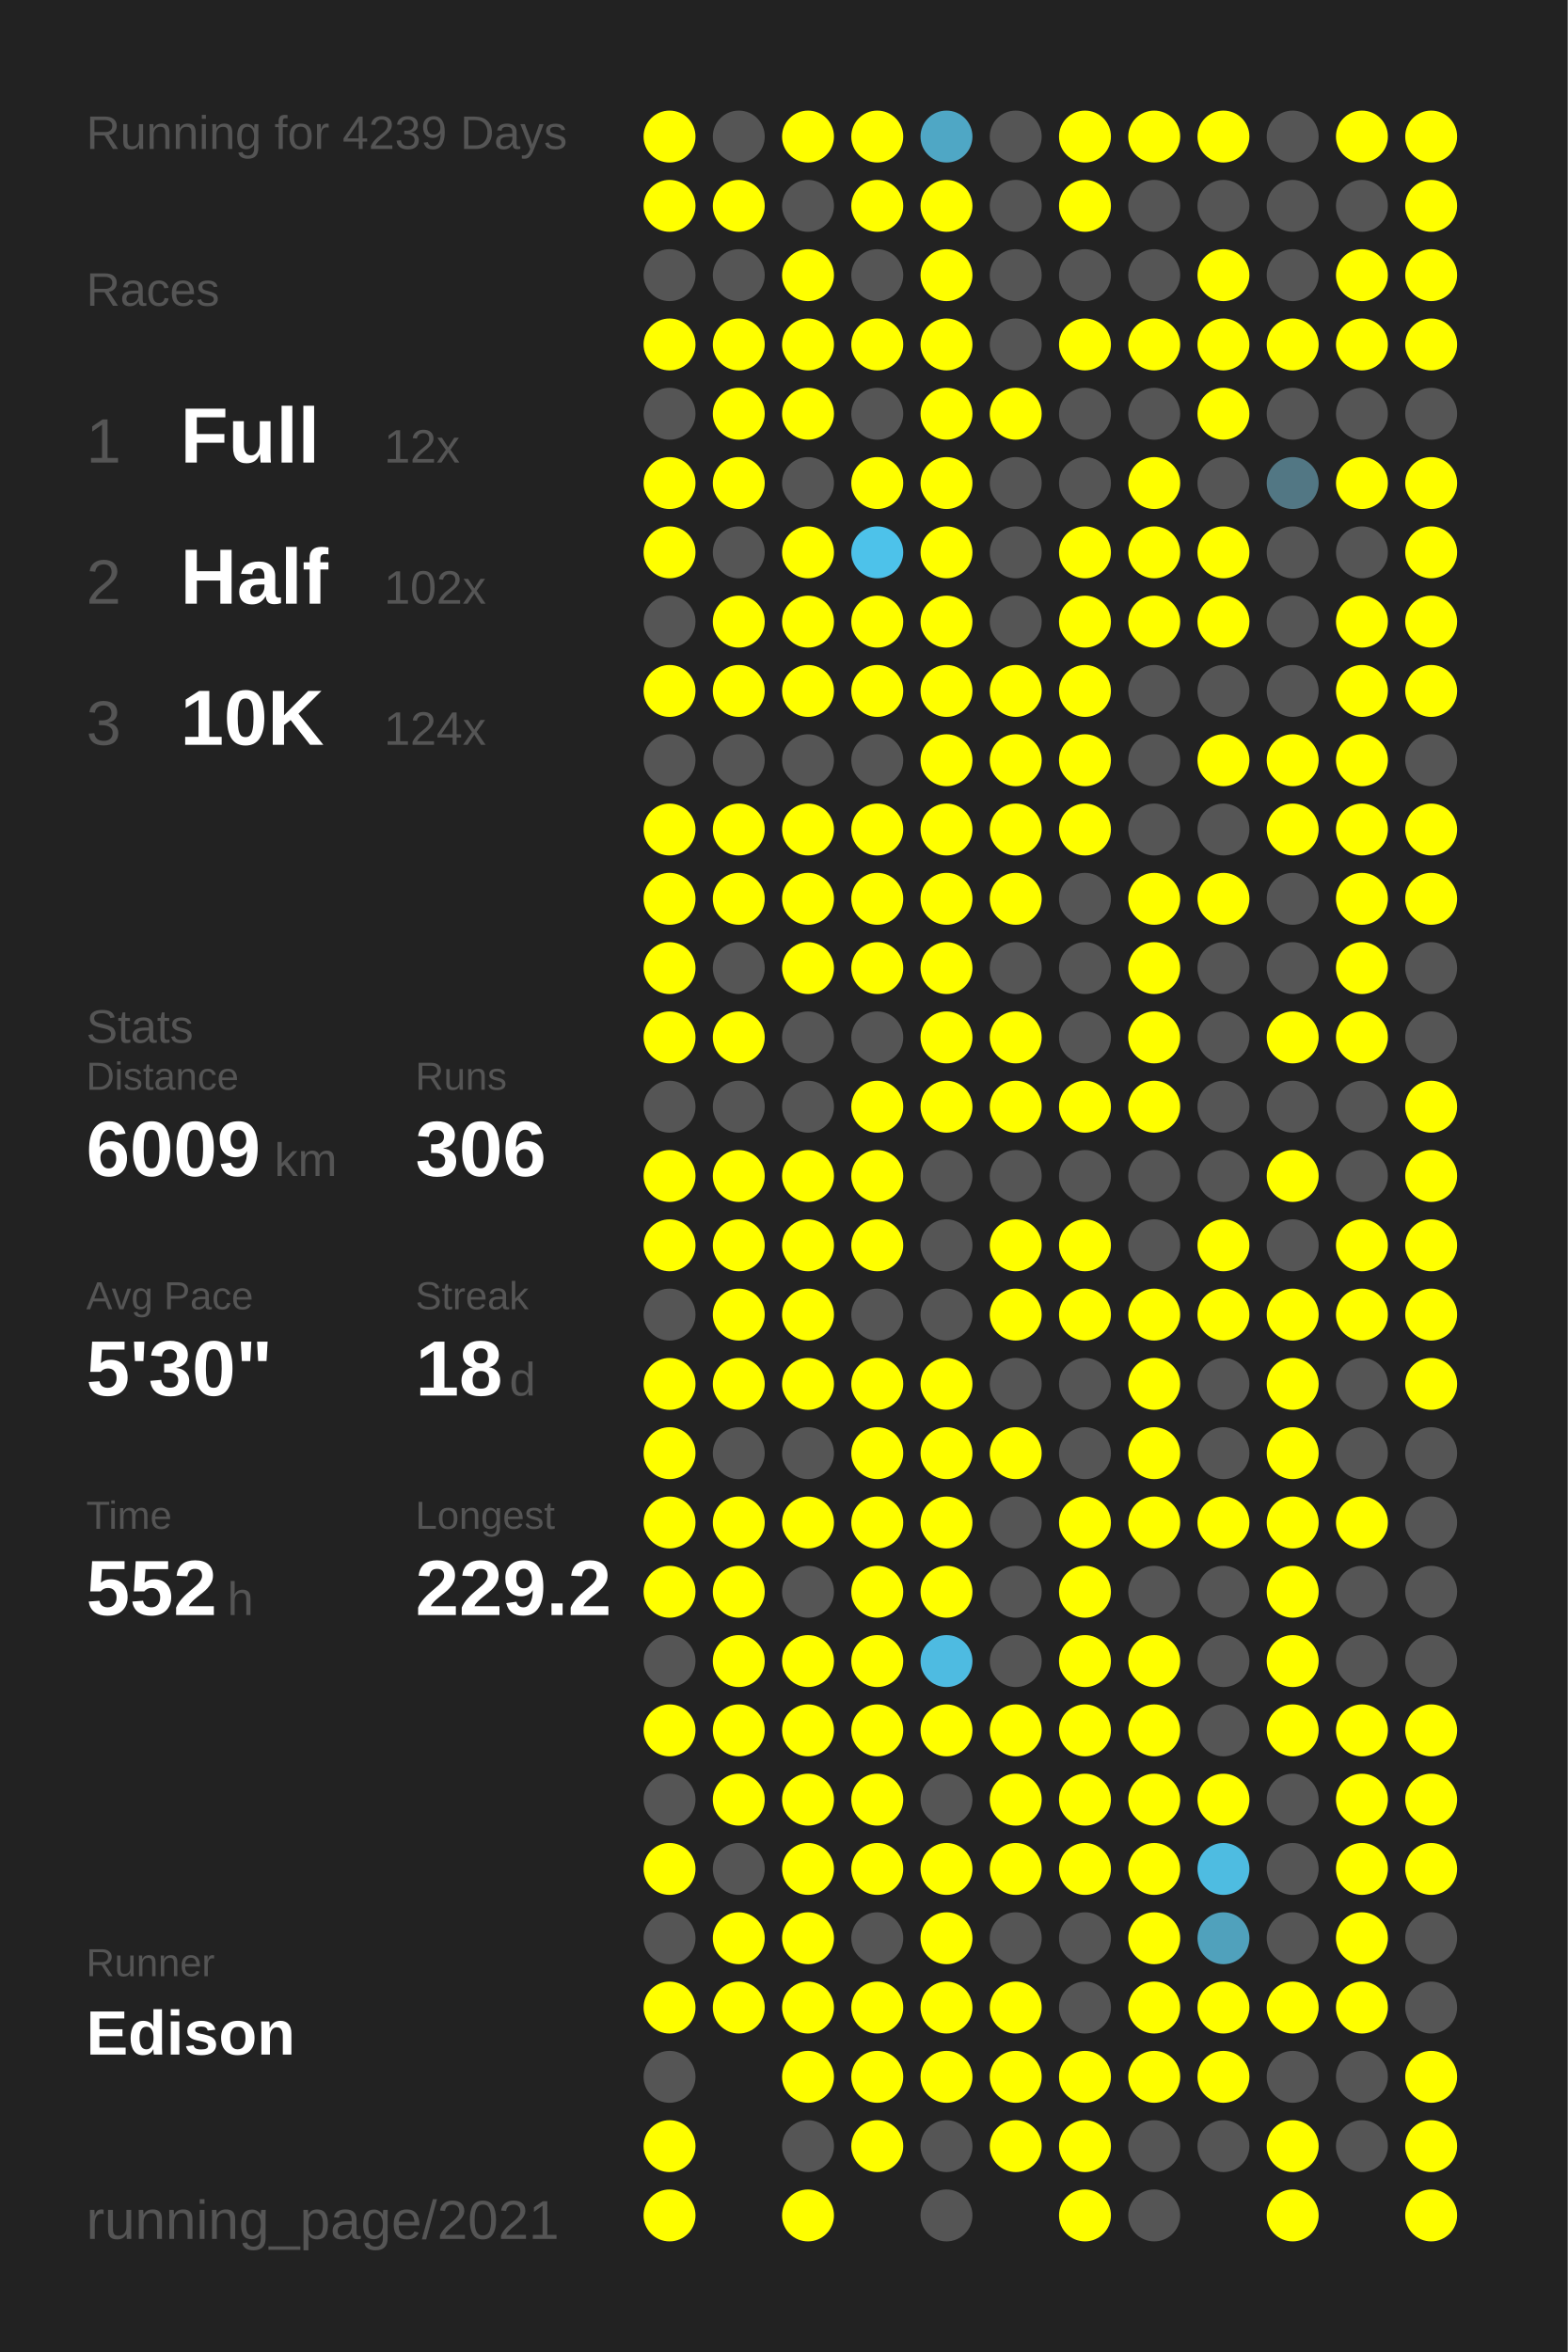
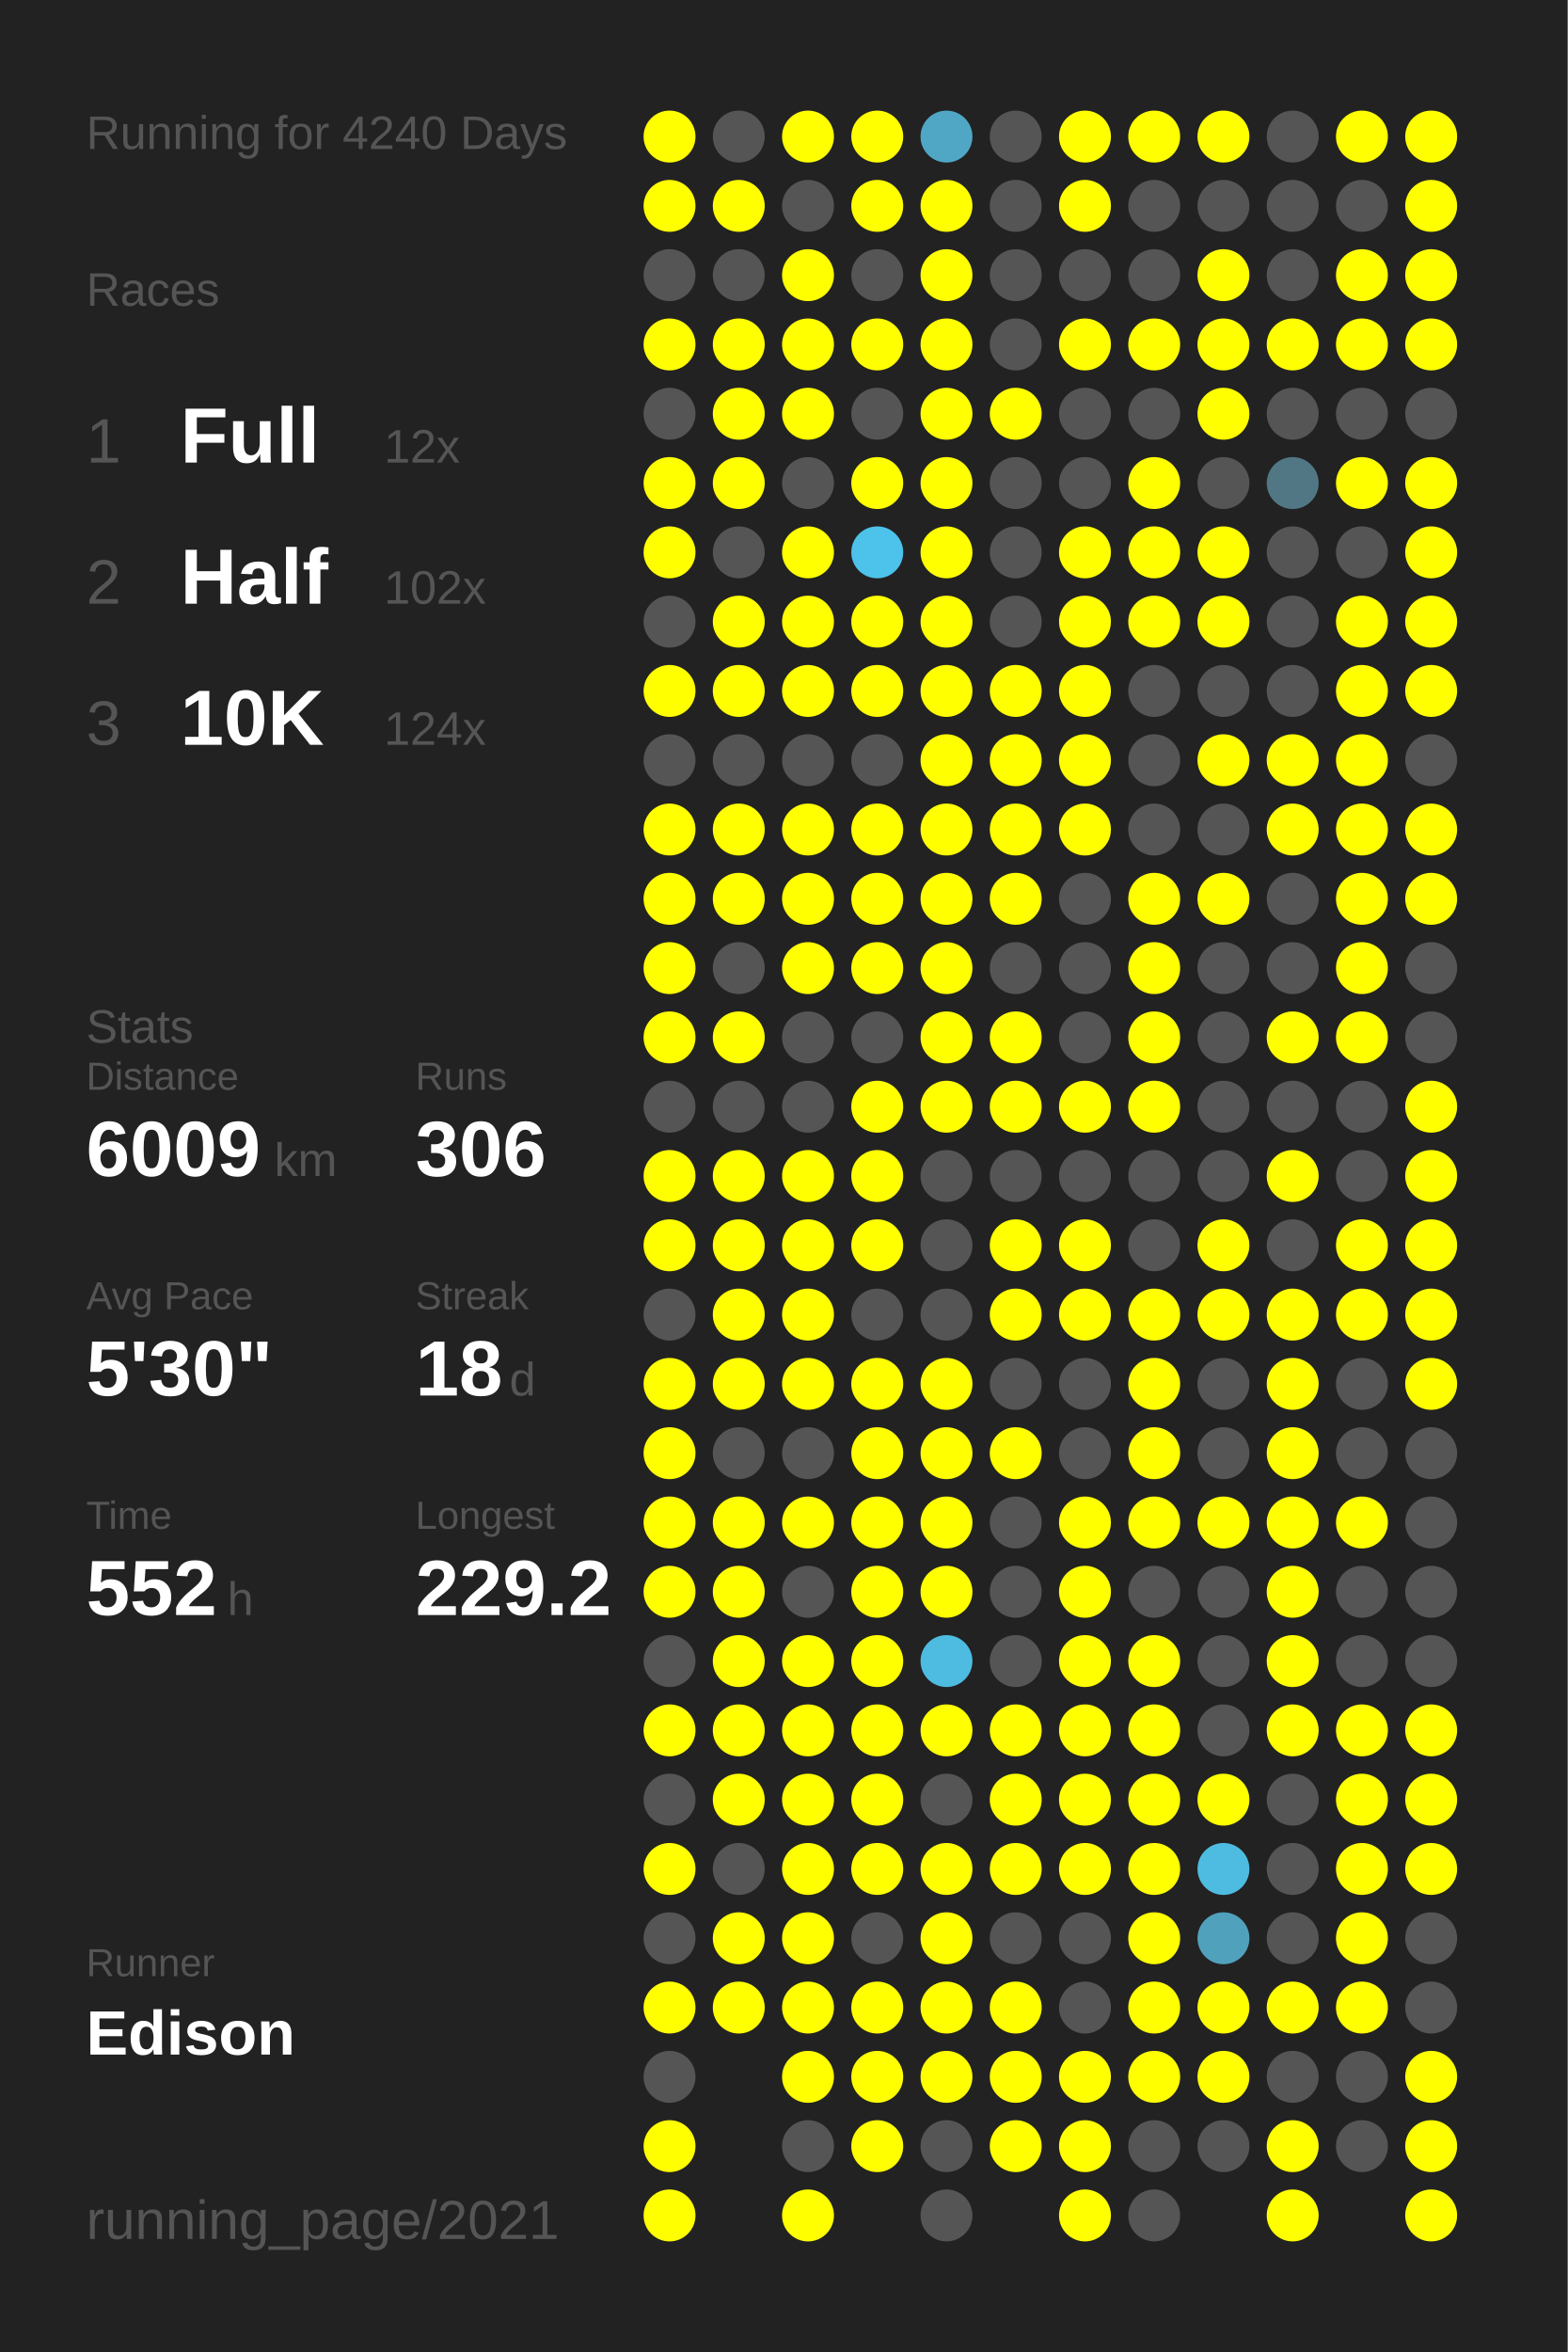
<svg xmlns="http://www.w3.org/2000/svg" baseProfile="full" height="300mm" version="1.1" viewBox="0,0,200,300" width="200mm">
  <defs />
  <rect fill="#222222" height="300" width="200" x="0" y="0" />
-   <text fill="#555555" style="font-size:6px; font-family:Arial;" x="11" y="19">Running for 4239 Days</text>
+   <text fill="#555555" style="font-size:6px; font-family:Arial;" x="11" y="19">Running for 4240 Days</text>
  <text fill="#555555" style="font-size:6px; font-family:Arial;" x="11" y="39">Races</text>
  <text fill="#555555" style="font-size:8px; font-family:Arial;" x="11" y="59">1</text>
  <text fill="#FFFFFF" style="font-size:10px; font-family:Arial; font-weight:bold;" x="23" y="59">Full</text>
  <text fill="#555555" style="font-size:6px; font-family:Arial;" x="49" y="59">12x</text>
  <text fill="#555555" style="font-size:8px; font-family:Arial;" x="11" y="77">2</text>
  <text fill="#FFFFFF" style="font-size:10px; font-family:Arial; font-weight:bold;" x="23" y="77">Half</text>
  <text fill="#555555" style="font-size:6px; font-family:Arial;" x="49" y="77">102x</text>
  <text fill="#555555" style="font-size:8px; font-family:Arial;" x="11" y="95">3</text>
  <text fill="#FFFFFF" style="font-size:10px; font-family:Arial; font-weight:bold;" x="23" y="95">10K</text>
  <text fill="#555555" style="font-size:6px; font-family:Arial;" x="49" y="95">124x</text>
  <text fill="#555555" style="font-size:6px; font-family:Arial;" x="11" y="133">Stats</text>
  <text fill="#555555" style="font-size:5px; font-family:Arial;" x="11" y="139">Distance</text>
  <text fill="#FFFFFF" style="font-size:10px; font-family:Arial; font-weight:bold;" x="11" y="150">6009</text>
  <text fill="#555555" style="font-size:6px; font-family:Arial;" x="35" y="150">km</text>
  <text fill="#555555" style="font-size:5px; font-family:Arial;" x="53" y="139">Runs</text>
  <text fill="#FFFFFF" style="font-size:10px; font-family:Arial; font-weight:bold;" x="53" y="150">306</text>
  <text fill="#555555" style="font-size:5px; font-family:Arial;" x="11" y="167">Avg Pace</text>
  <text fill="#FFFFFF" style="font-size:10px; font-family:Arial; font-weight:bold;" x="11" y="178">5'30"</text>
  <text fill="#555555" style="font-size:5px; font-family:Arial;" x="53" y="167">Streak</text>
  <text fill="#FFFFFF" style="font-size:10px; font-family:Arial; font-weight:bold;" x="53" y="178">18</text>
  <text fill="#555555" style="font-size:6px; font-family:Arial;" x="65" y="178">d</text>
  <text fill="#555555" style="font-size:5px; font-family:Arial;" x="11" y="195">Time</text>
  <text fill="#FFFFFF" style="font-size:10px; font-family:Arial; font-weight:bold;" x="11" y="206">552</text>
  <text fill="#555555" style="font-size:6px; font-family:Arial;" x="29" y="206">h</text>
  <text fill="#555555" style="font-size:5px; font-family:Arial;" x="53" y="195">Longest</text>
  <text fill="#FFFFFF" style="font-size:10px; font-family:Arial; font-weight:bold;" x="53" y="206">229.2</text>
  <text fill="#555555" style="font-size:5px; font-family:Arial;" x="11" y="252.065">Runner</text>
  <text fill="#FFFFFF" style="font-size:8px; font-family:Arial; font-weight:bold;" x="11" y="262.065">Edison</text>
  <text fill="#555555" style="font-size:7px; font-family:Arial;" x="11" y="285.581">running_page/2021</text>
  <circle cx="85.417" cy="17.419" fill="#FFFF00" r="3.312" />
  <circle cx="85.417" cy="26.258" fill="#FFFF00" r="3.312" />
  <circle cx="85.417" cy="35.097" fill="#555555" r="3.312" />
  <circle cx="85.417" cy="43.935" fill="#FFFF00" r="3.312" />
  <circle cx="85.417" cy="52.774" fill="#555555" r="3.312" />
  <circle cx="85.417" cy="61.613" fill="#FFFF00" r="3.312" />
  <circle cx="85.417" cy="70.452" fill="#FFFF00" r="3.312" />
  <circle cx="85.417" cy="79.29" fill="#555555" r="3.312" />
  <circle cx="85.417" cy="88.129" fill="#FFFF00" r="3.312" />
  <circle cx="85.417" cy="96.968" fill="#555555" r="3.312" />
  <circle cx="85.417" cy="105.806" fill="#FFFF00" r="3.312" />
  <circle cx="85.417" cy="114.645" fill="#FFFF00" r="3.312" />
  <circle cx="85.417" cy="123.484" fill="#FFFF00" r="3.312" />
  <circle cx="85.417" cy="132.323" fill="#FFFF00" r="3.312" />
  <circle cx="85.417" cy="141.161" fill="#555555" r="3.312" />
  <circle cx="85.417" cy="150" fill="#FFFF00" r="3.312" />
  <circle cx="85.417" cy="158.839" fill="#FFFF00" r="3.312" />
  <circle cx="85.417" cy="167.677" fill="#555555" r="3.312" />
  <circle cx="85.417" cy="176.516" fill="#FFFF00" r="3.312" />
  <circle cx="85.417" cy="185.355" fill="#FFFF00" r="3.312" />
  <circle cx="85.417" cy="194.194" fill="#FFFF00" r="3.312" />
  <circle cx="85.417" cy="203.032" fill="#FFFF00" r="3.312" />
  <circle cx="85.417" cy="211.871" fill="#555555" r="3.312" />
  <circle cx="85.417" cy="220.71" fill="#FFFF00" r="3.312" />
  <circle cx="85.417" cy="229.548" fill="#555555" r="3.312" />
  <circle cx="85.417" cy="238.387" fill="#FFFF00" r="3.312" />
  <circle cx="85.417" cy="247.226" fill="#555555" r="3.312" />
  <circle cx="85.417" cy="256.065" fill="#FFFF00" r="3.312" />
  <circle cx="85.417" cy="264.903" fill="#555555" r="3.312" />
  <circle cx="85.417" cy="273.742" fill="#FFFF00" r="3.312" />
  <circle cx="85.417" cy="282.581" fill="#FFFF00" r="3.312" />
  <circle cx="94.25" cy="17.419" fill="#555555" r="3.312" />
  <circle cx="94.25" cy="26.258" fill="#FFFF00" r="3.312" />
  <circle cx="94.25" cy="35.097" fill="#555555" r="3.312" />
  <circle cx="94.25" cy="43.935" fill="#FFFF00" r="3.312" />
  <circle cx="94.25" cy="52.774" fill="#FFFF00" r="3.312" />
  <circle cx="94.25" cy="61.613" fill="#FFFF00" r="3.312" />
  <circle cx="94.25" cy="70.452" fill="#555555" r="3.312" />
  <circle cx="94.25" cy="79.29" fill="#FFFF00" r="3.312" />
  <circle cx="94.25" cy="88.129" fill="#FFFF00" r="3.312" />
  <circle cx="94.25" cy="96.968" fill="#555555" r="3.312" />
  <circle cx="94.25" cy="105.806" fill="#FFFF00" r="3.312" />
  <circle cx="94.25" cy="114.645" fill="#FFFF00" r="3.312" />
  <circle cx="94.25" cy="123.484" fill="#555555" r="3.312" />
  <circle cx="94.25" cy="132.323" fill="#FFFF00" r="3.312" />
  <circle cx="94.25" cy="141.161" fill="#555555" r="3.312" />
  <circle cx="94.25" cy="150" fill="#FFFF00" r="3.312" />
  <circle cx="94.25" cy="158.839" fill="#FFFF00" r="3.312" />
  <circle cx="94.25" cy="167.677" fill="#FFFF00" r="3.312" />
  <circle cx="94.25" cy="176.516" fill="#FFFF00" r="3.312" />
  <circle cx="94.25" cy="185.355" fill="#555555" r="3.312" />
  <circle cx="94.25" cy="194.194" fill="#FFFF00" r="3.312" />
  <circle cx="94.25" cy="203.032" fill="#FFFF00" r="3.312" />
  <circle cx="94.25" cy="211.871" fill="#FFFF00" r="3.312" />
  <circle cx="94.25" cy="220.71" fill="#FFFF00" r="3.312" />
  <circle cx="94.25" cy="229.548" fill="#FFFF00" r="3.312" />
  <circle cx="94.25" cy="238.387" fill="#555555" r="3.312" />
  <circle cx="94.25" cy="247.226" fill="#FFFF00" r="3.312" />
  <circle cx="94.25" cy="256.065" fill="#FFFF00" r="3.312" />
  <circle cx="103.083" cy="17.419" fill="#FFFF00" r="3.312" />
  <circle cx="103.083" cy="26.258" fill="#555555" r="3.312" />
  <circle cx="103.083" cy="35.097" fill="#FFFF00" r="3.312" />
  <circle cx="103.083" cy="43.935" fill="#FFFF00" r="3.312" />
  <circle cx="103.083" cy="52.774" fill="#FFFF00" r="3.312" />
  <circle cx="103.083" cy="61.613" fill="#555555" r="3.312" />
  <circle cx="103.083" cy="70.452" fill="#FFFF00" r="3.312" />
  <circle cx="103.083" cy="79.29" fill="#FFFF00" r="3.312" />
  <circle cx="103.083" cy="88.129" fill="#FFFF00" r="3.312" />
  <circle cx="103.083" cy="96.968" fill="#555555" r="3.312" />
  <circle cx="103.083" cy="105.806" fill="#FFFF00" r="3.312" />
  <circle cx="103.083" cy="114.645" fill="#FFFF00" r="3.312" />
  <circle cx="103.083" cy="123.484" fill="#FFFF00" r="3.312" />
  <circle cx="103.083" cy="132.323" fill="#555555" r="3.312" />
  <circle cx="103.083" cy="141.161" fill="#555555" r="3.312" />
  <circle cx="103.083" cy="150" fill="#FFFF00" r="3.312" />
  <circle cx="103.083" cy="158.839" fill="#FFFF00" r="3.312" />
  <circle cx="103.083" cy="167.677" fill="#FFFF00" r="3.312" />
  <circle cx="103.083" cy="176.516" fill="#FFFF00" r="3.312" />
  <circle cx="103.083" cy="185.355" fill="#555555" r="3.312" />
  <circle cx="103.083" cy="194.194" fill="#FFFF00" r="3.312" />
  <circle cx="103.083" cy="203.032" fill="#555555" r="3.312" />
  <circle cx="103.083" cy="211.871" fill="#FFFF00" r="3.312" />
  <circle cx="103.083" cy="220.71" fill="#FFFF00" r="3.312" />
  <circle cx="103.083" cy="229.548" fill="#FFFF00" r="3.312" />
  <circle cx="103.083" cy="238.387" fill="#FFFF00" r="3.312" />
  <circle cx="103.083" cy="247.226" fill="#FFFF00" r="3.312" />
  <circle cx="103.083" cy="256.065" fill="#FFFF00" r="3.312" />
  <circle cx="103.083" cy="264.903" fill="#FFFF00" r="3.312" />
  <circle cx="103.083" cy="273.742" fill="#555555" r="3.312" />
  <circle cx="103.083" cy="282.581" fill="#FFFF00" r="3.312" />
  <circle cx="111.917" cy="17.419" fill="#FFFF00" r="3.312" />
  <circle cx="111.917" cy="26.258" fill="#FFFF00" r="3.312" />
  <circle cx="111.917" cy="35.097" fill="#555555" r="3.312" />
  <circle cx="111.917" cy="43.935" fill="#FFFF00" r="3.312" />
  <circle cx="111.917" cy="52.774" fill="#555555" r="3.312" />
  <circle cx="111.917" cy="61.613" fill="#FFFF00" r="3.312" />
  <circle cx="111.917" cy="70.452" fill="#4dc2ea" r="3.312" />
  <circle cx="111.917" cy="79.29" fill="#FFFF00" r="3.312" />
  <circle cx="111.917" cy="88.129" fill="#FFFF00" r="3.312" />
  <circle cx="111.917" cy="96.968" fill="#555555" r="3.312" />
  <circle cx="111.917" cy="105.806" fill="#FFFF00" r="3.312" />
  <circle cx="111.917" cy="114.645" fill="#FFFF00" r="3.312" />
  <circle cx="111.917" cy="123.484" fill="#FFFF00" r="3.312" />
  <circle cx="111.917" cy="132.323" fill="#555555" r="3.312" />
  <circle cx="111.917" cy="141.161" fill="#FFFF00" r="3.312" />
  <circle cx="111.917" cy="150" fill="#FFFF00" r="3.312" />
  <circle cx="111.917" cy="158.839" fill="#FFFF00" r="3.312" />
  <circle cx="111.917" cy="167.677" fill="#555555" r="3.312" />
  <circle cx="111.917" cy="176.516" fill="#FFFF00" r="3.312" />
  <circle cx="111.917" cy="185.355" fill="#FFFF00" r="3.312" />
  <circle cx="111.917" cy="194.194" fill="#FFFF00" r="3.312" />
  <circle cx="111.917" cy="203.032" fill="#FFFF00" r="3.312" />
  <circle cx="111.917" cy="211.871" fill="#FFFF00" r="3.312" />
  <circle cx="111.917" cy="220.71" fill="#FFFF00" r="3.312" />
  <circle cx="111.917" cy="229.548" fill="#FFFF00" r="3.312" />
  <circle cx="111.917" cy="238.387" fill="#FFFF00" r="3.312" />
  <circle cx="111.917" cy="247.226" fill="#555555" r="3.312" />
  <circle cx="111.917" cy="256.065" fill="#FFFF00" r="3.312" />
  <circle cx="111.917" cy="264.903" fill="#FFFF00" r="3.312" />
  <circle cx="111.917" cy="273.742" fill="#FFFF00" r="3.312" />
  <circle cx="120.75" cy="17.419" fill="#4fa7c5" r="3.312" />
  <circle cx="120.75" cy="26.258" fill="#FFFF00" r="3.312" />
  <circle cx="120.75" cy="35.097" fill="#FFFF00" r="3.312" />
  <circle cx="120.75" cy="43.935" fill="#FFFF00" r="3.312" />
  <circle cx="120.75" cy="52.774" fill="#FFFF00" r="3.312" />
  <circle cx="120.75" cy="61.613" fill="#FFFF00" r="3.312" />
  <circle cx="120.75" cy="70.452" fill="#FFFF00" r="3.312" />
  <circle cx="120.75" cy="79.29" fill="#FFFF00" r="3.312" />
  <circle cx="120.75" cy="88.129" fill="#FFFF00" r="3.312" />
  <circle cx="120.75" cy="96.968" fill="#FFFF00" r="3.312" />
  <circle cx="120.75" cy="105.806" fill="#FFFF00" r="3.312" />
  <circle cx="120.75" cy="114.645" fill="#FFFF00" r="3.312" />
  <circle cx="120.75" cy="123.484" fill="#FFFF00" r="3.312" />
  <circle cx="120.75" cy="132.323" fill="#FFFF00" r="3.312" />
  <circle cx="120.75" cy="141.161" fill="#FFFF00" r="3.312" />
  <circle cx="120.75" cy="150" fill="#555555" r="3.312" />
  <circle cx="120.75" cy="158.839" fill="#555555" r="3.312" />
  <circle cx="120.75" cy="167.677" fill="#555555" r="3.312" />
  <circle cx="120.75" cy="176.516" fill="#FFFF00" r="3.312" />
  <circle cx="120.75" cy="185.355" fill="#FFFF00" r="3.312" />
  <circle cx="120.75" cy="194.194" fill="#FFFF00" r="3.312" />
  <circle cx="120.75" cy="203.032" fill="#FFFF00" r="3.312" />
  <circle cx="120.75" cy="211.871" fill="#4ebbe1" r="3.312" />
  <circle cx="120.75" cy="220.71" fill="#FFFF00" r="3.312" />
  <circle cx="120.75" cy="229.548" fill="#555555" r="3.312" />
  <circle cx="120.75" cy="238.387" fill="#FFFF00" r="3.312" />
  <circle cx="120.75" cy="247.226" fill="#FFFF00" r="3.312" />
  <circle cx="120.75" cy="256.065" fill="#FFFF00" r="3.312" />
  <circle cx="120.75" cy="264.903" fill="#FFFF00" r="3.312" />
  <circle cx="120.75" cy="273.742" fill="#555555" r="3.312" />
  <circle cx="120.75" cy="282.581" fill="#555555" r="3.312" />
  <circle cx="129.583" cy="17.419" fill="#555555" r="3.312" />
  <circle cx="129.583" cy="26.258" fill="#555555" r="3.312" />
  <circle cx="129.583" cy="35.097" fill="#555555" r="3.312" />
  <circle cx="129.583" cy="43.935" fill="#555555" r="3.312" />
  <circle cx="129.583" cy="52.774" fill="#FFFF00" r="3.312" />
  <circle cx="129.583" cy="61.613" fill="#555555" r="3.312" />
  <circle cx="129.583" cy="70.452" fill="#555555" r="3.312" />
  <circle cx="129.583" cy="79.29" fill="#555555" r="3.312" />
  <circle cx="129.583" cy="88.129" fill="#FFFF00" r="3.312" />
  <circle cx="129.583" cy="96.968" fill="#FFFF00" r="3.312" />
  <circle cx="129.583" cy="105.806" fill="#FFFF00" r="3.312" />
  <circle cx="129.583" cy="114.645" fill="#FFFF00" r="3.312" />
  <circle cx="129.583" cy="123.484" fill="#555555" r="3.312" />
  <circle cx="129.583" cy="132.323" fill="#FFFF00" r="3.312" />
  <circle cx="129.583" cy="141.161" fill="#FFFF00" r="3.312" />
  <circle cx="129.583" cy="150" fill="#555555" r="3.312" />
  <circle cx="129.583" cy="158.839" fill="#FFFF00" r="3.312" />
  <circle cx="129.583" cy="167.677" fill="#FFFF00" r="3.312" />
  <circle cx="129.583" cy="176.516" fill="#555555" r="3.312" />
  <circle cx="129.583" cy="185.355" fill="#FFFF00" r="3.312" />
  <circle cx="129.583" cy="194.194" fill="#555555" r="3.312" />
  <circle cx="129.583" cy="203.032" fill="#555555" r="3.312" />
  <circle cx="129.583" cy="211.871" fill="#555555" r="3.312" />
  <circle cx="129.583" cy="220.71" fill="#FFFF00" r="3.312" />
  <circle cx="129.583" cy="229.548" fill="#FFFF00" r="3.312" />
  <circle cx="129.583" cy="238.387" fill="#FFFF00" r="3.312" />
  <circle cx="129.583" cy="247.226" fill="#555555" r="3.312" />
  <circle cx="129.583" cy="256.065" fill="#FFFF00" r="3.312" />
  <circle cx="129.583" cy="264.903" fill="#FFFF00" r="3.312" />
  <circle cx="129.583" cy="273.742" fill="#FFFF00" r="3.312" />
  <circle cx="138.417" cy="17.419" fill="#FFFF00" r="3.312" />
  <circle cx="138.417" cy="26.258" fill="#FFFF00" r="3.312" />
  <circle cx="138.417" cy="35.097" fill="#555555" r="3.312" />
  <circle cx="138.417" cy="43.935" fill="#FFFF00" r="3.312" />
  <circle cx="138.417" cy="52.774" fill="#555555" r="3.312" />
  <circle cx="138.417" cy="61.613" fill="#555555" r="3.312" />
  <circle cx="138.417" cy="70.452" fill="#FFFF00" r="3.312" />
  <circle cx="138.417" cy="79.29" fill="#FFFF00" r="3.312" />
  <circle cx="138.417" cy="88.129" fill="#FFFF00" r="3.312" />
  <circle cx="138.417" cy="96.968" fill="#FFFF00" r="3.312" />
  <circle cx="138.417" cy="105.806" fill="#FFFF00" r="3.312" />
  <circle cx="138.417" cy="114.645" fill="#555555" r="3.312" />
  <circle cx="138.417" cy="123.484" fill="#555555" r="3.312" />
  <circle cx="138.417" cy="132.323" fill="#555555" r="3.312" />
  <circle cx="138.417" cy="141.161" fill="#FFFF00" r="3.312" />
  <circle cx="138.417" cy="150" fill="#555555" r="3.312" />
  <circle cx="138.417" cy="158.839" fill="#FFFF00" r="3.312" />
  <circle cx="138.417" cy="167.677" fill="#FFFF00" r="3.312" />
  <circle cx="138.417" cy="176.516" fill="#555555" r="3.312" />
  <circle cx="138.417" cy="185.355" fill="#555555" r="3.312" />
  <circle cx="138.417" cy="194.194" fill="#FFFF00" r="3.312" />
  <circle cx="138.417" cy="203.032" fill="#FFFF00" r="3.312" />
  <circle cx="138.417" cy="211.871" fill="#FFFF00" r="3.312" />
  <circle cx="138.417" cy="220.71" fill="#FFFF00" r="3.312" />
  <circle cx="138.417" cy="229.548" fill="#FFFF00" r="3.312" />
  <circle cx="138.417" cy="238.387" fill="#FFFF00" r="3.312" />
  <circle cx="138.417" cy="247.226" fill="#555555" r="3.312" />
  <circle cx="138.417" cy="256.065" fill="#555555" r="3.312" />
  <circle cx="138.417" cy="264.903" fill="#FFFF00" r="3.312" />
  <circle cx="138.417" cy="273.742" fill="#FFFF00" r="3.312" />
  <circle cx="138.417" cy="282.581" fill="#FFFF00" r="3.312" />
  <circle cx="147.25" cy="17.419" fill="#FFFF00" r="3.312" />
  <circle cx="147.25" cy="26.258" fill="#555555" r="3.312" />
  <circle cx="147.25" cy="35.097" fill="#555555" r="3.312" />
  <circle cx="147.25" cy="43.935" fill="#FFFF00" r="3.312" />
  <circle cx="147.25" cy="52.774" fill="#555555" r="3.312" />
  <circle cx="147.25" cy="61.613" fill="#FFFF00" r="3.312" />
  <circle cx="147.25" cy="70.452" fill="#FFFF00" r="3.312" />
  <circle cx="147.25" cy="79.29" fill="#FFFF00" r="3.312" />
  <circle cx="147.25" cy="88.129" fill="#555555" r="3.312" />
  <circle cx="147.25" cy="96.968" fill="#555555" r="3.312" />
  <circle cx="147.25" cy="105.806" fill="#555555" r="3.312" />
  <circle cx="147.25" cy="114.645" fill="#FFFF00" r="3.312" />
  <circle cx="147.25" cy="123.484" fill="#FFFF00" r="3.312" />
  <circle cx="147.25" cy="132.323" fill="#FFFF00" r="3.312" />
  <circle cx="147.25" cy="141.161" fill="#FFFF00" r="3.312" />
  <circle cx="147.25" cy="150" fill="#555555" r="3.312" />
  <circle cx="147.25" cy="158.839" fill="#555555" r="3.312" />
  <circle cx="147.25" cy="167.677" fill="#FFFF00" r="3.312" />
  <circle cx="147.25" cy="176.516" fill="#FFFF00" r="3.312" />
  <circle cx="147.25" cy="185.355" fill="#FFFF00" r="3.312" />
  <circle cx="147.25" cy="194.194" fill="#FFFF00" r="3.312" />
  <circle cx="147.25" cy="203.032" fill="#555555" r="3.312" />
  <circle cx="147.25" cy="211.871" fill="#FFFF00" r="3.312" />
  <circle cx="147.25" cy="220.71" fill="#FFFF00" r="3.312" />
  <circle cx="147.25" cy="229.548" fill="#FFFF00" r="3.312" />
  <circle cx="147.25" cy="238.387" fill="#FFFF00" r="3.312" />
  <circle cx="147.25" cy="247.226" fill="#FFFF00" r="3.312" />
  <circle cx="147.25" cy="256.065" fill="#FFFF00" r="3.312" />
  <circle cx="147.25" cy="264.903" fill="#FFFF00" r="3.312" />
  <circle cx="147.25" cy="273.742" fill="#555555" r="3.312" />
  <circle cx="147.25" cy="282.581" fill="#555555" r="3.312" />
  <circle cx="156.083" cy="17.419" fill="#FFFF00" r="3.312" />
  <circle cx="156.083" cy="26.258" fill="#555555" r="3.312" />
  <circle cx="156.083" cy="35.097" fill="#FFFF00" r="3.312" />
  <circle cx="156.083" cy="43.935" fill="#FFFF00" r="3.312" />
  <circle cx="156.083" cy="52.774" fill="#FFFF00" r="3.312" />
  <circle cx="156.083" cy="61.613" fill="#555555" r="3.312" />
  <circle cx="156.083" cy="70.452" fill="#FFFF00" r="3.312" />
  <circle cx="156.083" cy="79.29" fill="#FFFF00" r="3.312" />
  <circle cx="156.083" cy="88.129" fill="#555555" r="3.312" />
  <circle cx="156.083" cy="96.968" fill="#FFFF00" r="3.312" />
  <circle cx="156.083" cy="105.806" fill="#555555" r="3.312" />
  <circle cx="156.083" cy="114.645" fill="#FFFF00" r="3.312" />
  <circle cx="156.083" cy="123.484" fill="#555555" r="3.312" />
  <circle cx="156.083" cy="132.323" fill="#555555" r="3.312" />
  <circle cx="156.083" cy="141.161" fill="#555555" r="3.312" />
  <circle cx="156.083" cy="150" fill="#555555" r="3.312" />
  <circle cx="156.083" cy="158.839" fill="#FFFF00" r="3.312" />
  <circle cx="156.083" cy="167.677" fill="#FFFF00" r="3.312" />
  <circle cx="156.083" cy="176.516" fill="#555555" r="3.312" />
  <circle cx="156.083" cy="185.355" fill="#555555" r="3.312" />
  <circle cx="156.083" cy="194.194" fill="#FFFF00" r="3.312" />
  <circle cx="156.083" cy="203.032" fill="#555555" r="3.312" />
  <circle cx="156.083" cy="211.871" fill="#555555" r="3.312" />
  <circle cx="156.083" cy="220.71" fill="#555555" r="3.312" />
  <circle cx="156.083" cy="229.548" fill="#FFFF00" r="3.312" />
  <circle cx="156.083" cy="238.387" fill="#4ebce1" r="3.312" />
  <circle cx="156.083" cy="247.226" fill="#50a1bc" r="3.312" />
  <circle cx="156.083" cy="256.065" fill="#FFFF00" r="3.312" />
  <circle cx="156.083" cy="264.903" fill="#FFFF00" r="3.312" />
  <circle cx="156.083" cy="273.742" fill="#555555" r="3.312" />
  <circle cx="164.917" cy="17.419" fill="#555555" r="3.312" />
  <circle cx="164.917" cy="26.258" fill="#555555" r="3.312" />
  <circle cx="164.917" cy="35.097" fill="#555555" r="3.312" />
  <circle cx="164.917" cy="43.935" fill="#FFFF00" r="3.312" />
  <circle cx="164.917" cy="52.774" fill="#555555" r="3.312" />
  <circle cx="164.917" cy="61.613" fill="#527784" r="3.312" />
  <circle cx="164.917" cy="70.452" fill="#555555" r="3.312" />
  <circle cx="164.917" cy="79.29" fill="#555555" r="3.312" />
  <circle cx="164.917" cy="88.129" fill="#555555" r="3.312" />
  <circle cx="164.917" cy="96.968" fill="#FFFF00" r="3.312" />
  <circle cx="164.917" cy="105.806" fill="#FFFF00" r="3.312" />
  <circle cx="164.917" cy="114.645" fill="#555555" r="3.312" />
  <circle cx="164.917" cy="123.484" fill="#555555" r="3.312" />
  <circle cx="164.917" cy="132.323" fill="#FFFF00" r="3.312" />
  <circle cx="164.917" cy="141.161" fill="#555555" r="3.312" />
  <circle cx="164.917" cy="150" fill="#FFFF00" r="3.312" />
  <circle cx="164.917" cy="158.839" fill="#555555" r="3.312" />
  <circle cx="164.917" cy="167.677" fill="#FFFF00" r="3.312" />
  <circle cx="164.917" cy="176.516" fill="#FFFF00" r="3.312" />
  <circle cx="164.917" cy="185.355" fill="#FFFF00" r="3.312" />
  <circle cx="164.917" cy="194.194" fill="#FFFF00" r="3.312" />
  <circle cx="164.917" cy="203.032" fill="#FFFF00" r="3.312" />
  <circle cx="164.917" cy="211.871" fill="#FFFF00" r="3.312" />
  <circle cx="164.917" cy="220.71" fill="#FFFF00" r="3.312" />
  <circle cx="164.917" cy="229.548" fill="#555555" r="3.312" />
  <circle cx="164.917" cy="238.387" fill="#555555" r="3.312" />
  <circle cx="164.917" cy="247.226" fill="#555555" r="3.312" />
  <circle cx="164.917" cy="256.065" fill="#FFFF00" r="3.312" />
  <circle cx="164.917" cy="264.903" fill="#555555" r="3.312" />
  <circle cx="164.917" cy="273.742" fill="#FFFF00" r="3.312" />
  <circle cx="164.917" cy="282.581" fill="#FFFF00" r="3.312" />
  <circle cx="173.75" cy="17.419" fill="#FFFF00" r="3.312" />
  <circle cx="173.75" cy="26.258" fill="#555555" r="3.312" />
  <circle cx="173.75" cy="35.097" fill="#FFFF00" r="3.312" />
  <circle cx="173.75" cy="43.935" fill="#FFFF00" r="3.312" />
  <circle cx="173.75" cy="52.774" fill="#555555" r="3.312" />
  <circle cx="173.75" cy="61.613" fill="#FFFF00" r="3.312" />
  <circle cx="173.75" cy="70.452" fill="#555555" r="3.312" />
  <circle cx="173.75" cy="79.29" fill="#FFFF00" r="3.312" />
  <circle cx="173.75" cy="88.129" fill="#FFFF00" r="3.312" />
  <circle cx="173.75" cy="96.968" fill="#FFFF00" r="3.312" />
  <circle cx="173.75" cy="105.806" fill="#FFFF00" r="3.312" />
  <circle cx="173.75" cy="114.645" fill="#FFFF00" r="3.312" />
  <circle cx="173.75" cy="123.484" fill="#FFFF00" r="3.312" />
  <circle cx="173.75" cy="132.323" fill="#FFFF00" r="3.312" />
  <circle cx="173.75" cy="141.161" fill="#555555" r="3.312" />
  <circle cx="173.75" cy="150" fill="#555555" r="3.312" />
  <circle cx="173.75" cy="158.839" fill="#FFFF00" r="3.312" />
  <circle cx="173.75" cy="167.677" fill="#FFFF00" r="3.312" />
  <circle cx="173.75" cy="176.516" fill="#555555" r="3.312" />
  <circle cx="173.75" cy="185.355" fill="#555555" r="3.312" />
  <circle cx="173.75" cy="194.194" fill="#FFFF00" r="3.312" />
  <circle cx="173.75" cy="203.032" fill="#555555" r="3.312" />
  <circle cx="173.75" cy="211.871" fill="#555555" r="3.312" />
  <circle cx="173.75" cy="220.71" fill="#FFFF00" r="3.312" />
  <circle cx="173.75" cy="229.548" fill="#FFFF00" r="3.312" />
  <circle cx="173.75" cy="238.387" fill="#FFFF00" r="3.312" />
  <circle cx="173.75" cy="247.226" fill="#FFFF00" r="3.312" />
  <circle cx="173.75" cy="256.065" fill="#FFFF00" r="3.312" />
  <circle cx="173.75" cy="264.903" fill="#555555" r="3.312" />
  <circle cx="173.75" cy="273.742" fill="#555555" r="3.312" />
  <circle cx="182.583" cy="17.419" fill="#FFFF00" r="3.312" />
  <circle cx="182.583" cy="26.258" fill="#FFFF00" r="3.312" />
  <circle cx="182.583" cy="35.097" fill="#FFFF00" r="3.312" />
  <circle cx="182.583" cy="43.935" fill="#FFFF00" r="3.312" />
  <circle cx="182.583" cy="52.774" fill="#555555" r="3.312" />
  <circle cx="182.583" cy="61.613" fill="#FFFF00" r="3.312" />
  <circle cx="182.583" cy="70.452" fill="#FFFF00" r="3.312" />
  <circle cx="182.583" cy="79.29" fill="#FFFF00" r="3.312" />
  <circle cx="182.583" cy="88.129" fill="#FFFF00" r="3.312" />
  <circle cx="182.583" cy="96.968" fill="#555555" r="3.312" />
  <circle cx="182.583" cy="105.806" fill="#FFFF00" r="3.312" />
  <circle cx="182.583" cy="114.645" fill="#FFFF00" r="3.312" />
  <circle cx="182.583" cy="123.484" fill="#555555" r="3.312" />
  <circle cx="182.583" cy="132.323" fill="#555555" r="3.312" />
  <circle cx="182.583" cy="141.161" fill="#FFFF00" r="3.312" />
  <circle cx="182.583" cy="150" fill="#FFFF00" r="3.312" />
  <circle cx="182.583" cy="158.839" fill="#FFFF00" r="3.312" />
  <circle cx="182.583" cy="167.677" fill="#FFFF00" r="3.312" />
  <circle cx="182.583" cy="176.516" fill="#FFFF00" r="3.312" />
  <circle cx="182.583" cy="185.355" fill="#555555" r="3.312" />
  <circle cx="182.583" cy="194.194" fill="#555555" r="3.312" />
  <circle cx="182.583" cy="203.032" fill="#555555" r="3.312" />
  <circle cx="182.583" cy="211.871" fill="#555555" r="3.312" />
  <circle cx="182.583" cy="220.71" fill="#FFFF00" r="3.312" />
  <circle cx="182.583" cy="229.548" fill="#FFFF00" r="3.312" />
  <circle cx="182.583" cy="238.387" fill="#FFFF00" r="3.312" />
  <circle cx="182.583" cy="247.226" fill="#555555" r="3.312" />
  <circle cx="182.583" cy="256.065" fill="#555555" r="3.312" />
  <circle cx="182.583" cy="264.903" fill="#FFFF00" r="3.312" />
  <circle cx="182.583" cy="273.742" fill="#FFFF00" r="3.312" />
  <circle cx="182.583" cy="282.581" fill="#FFFF00" r="3.312" />
</svg>
